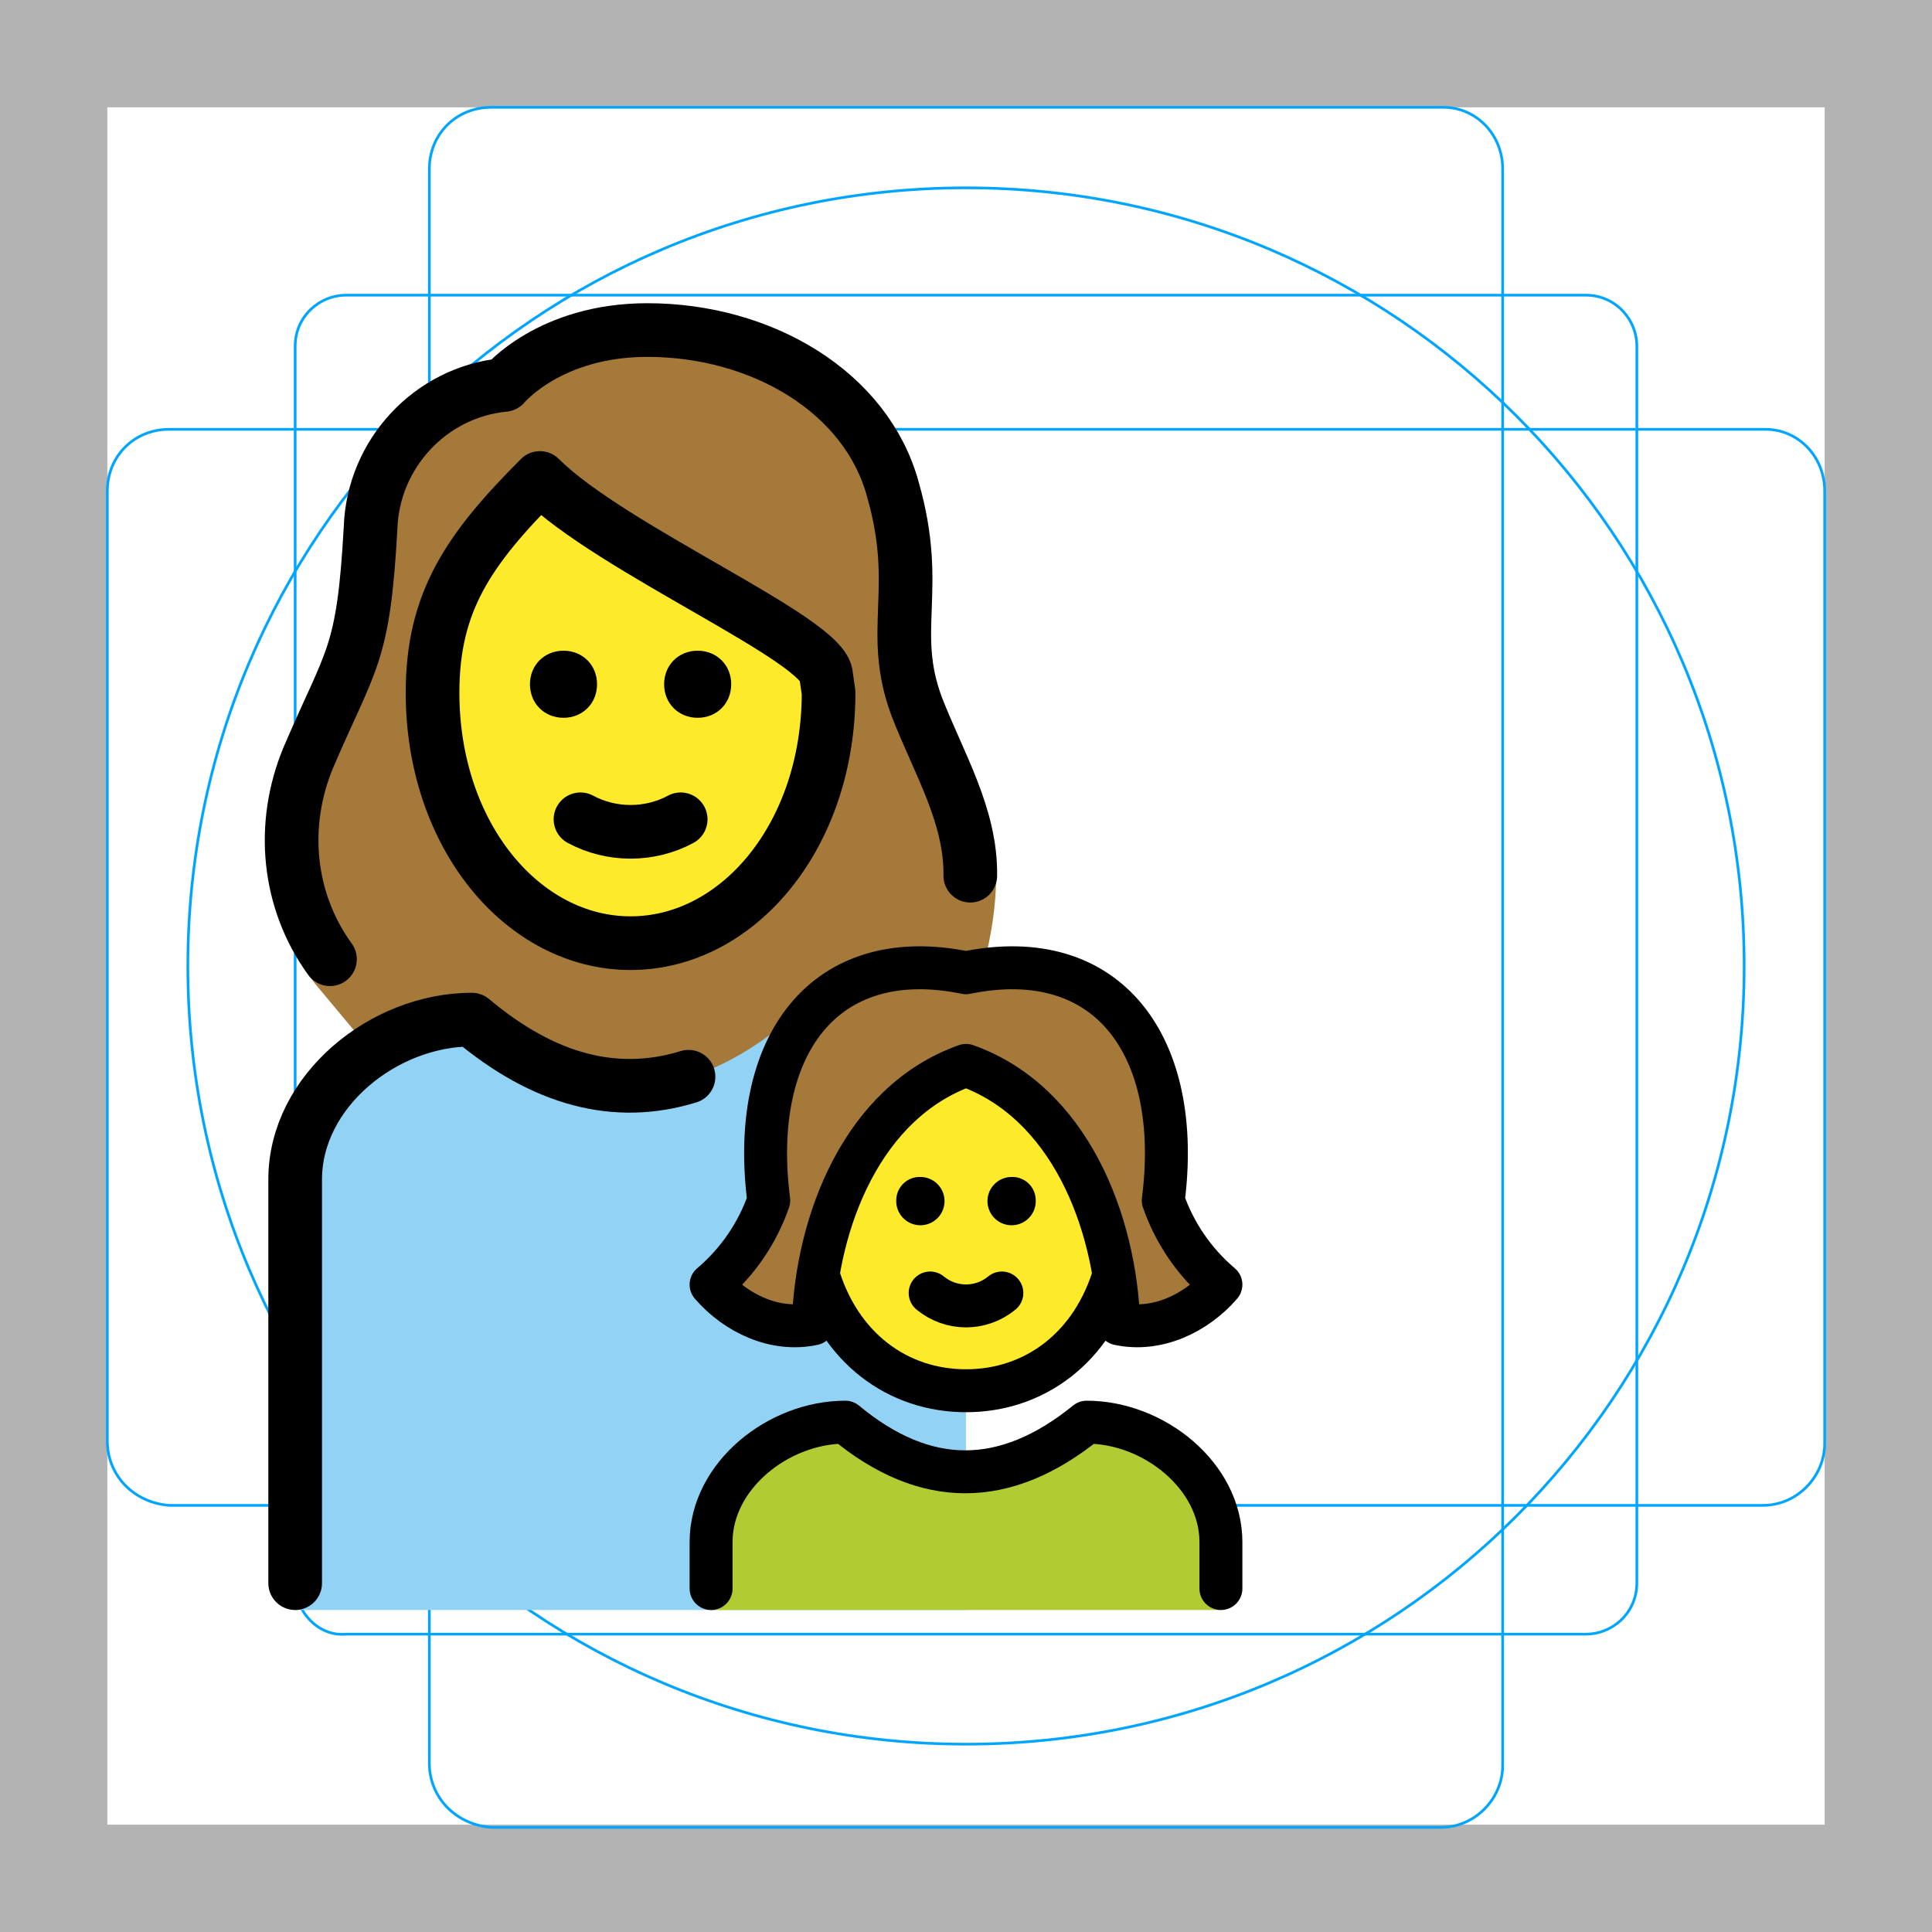
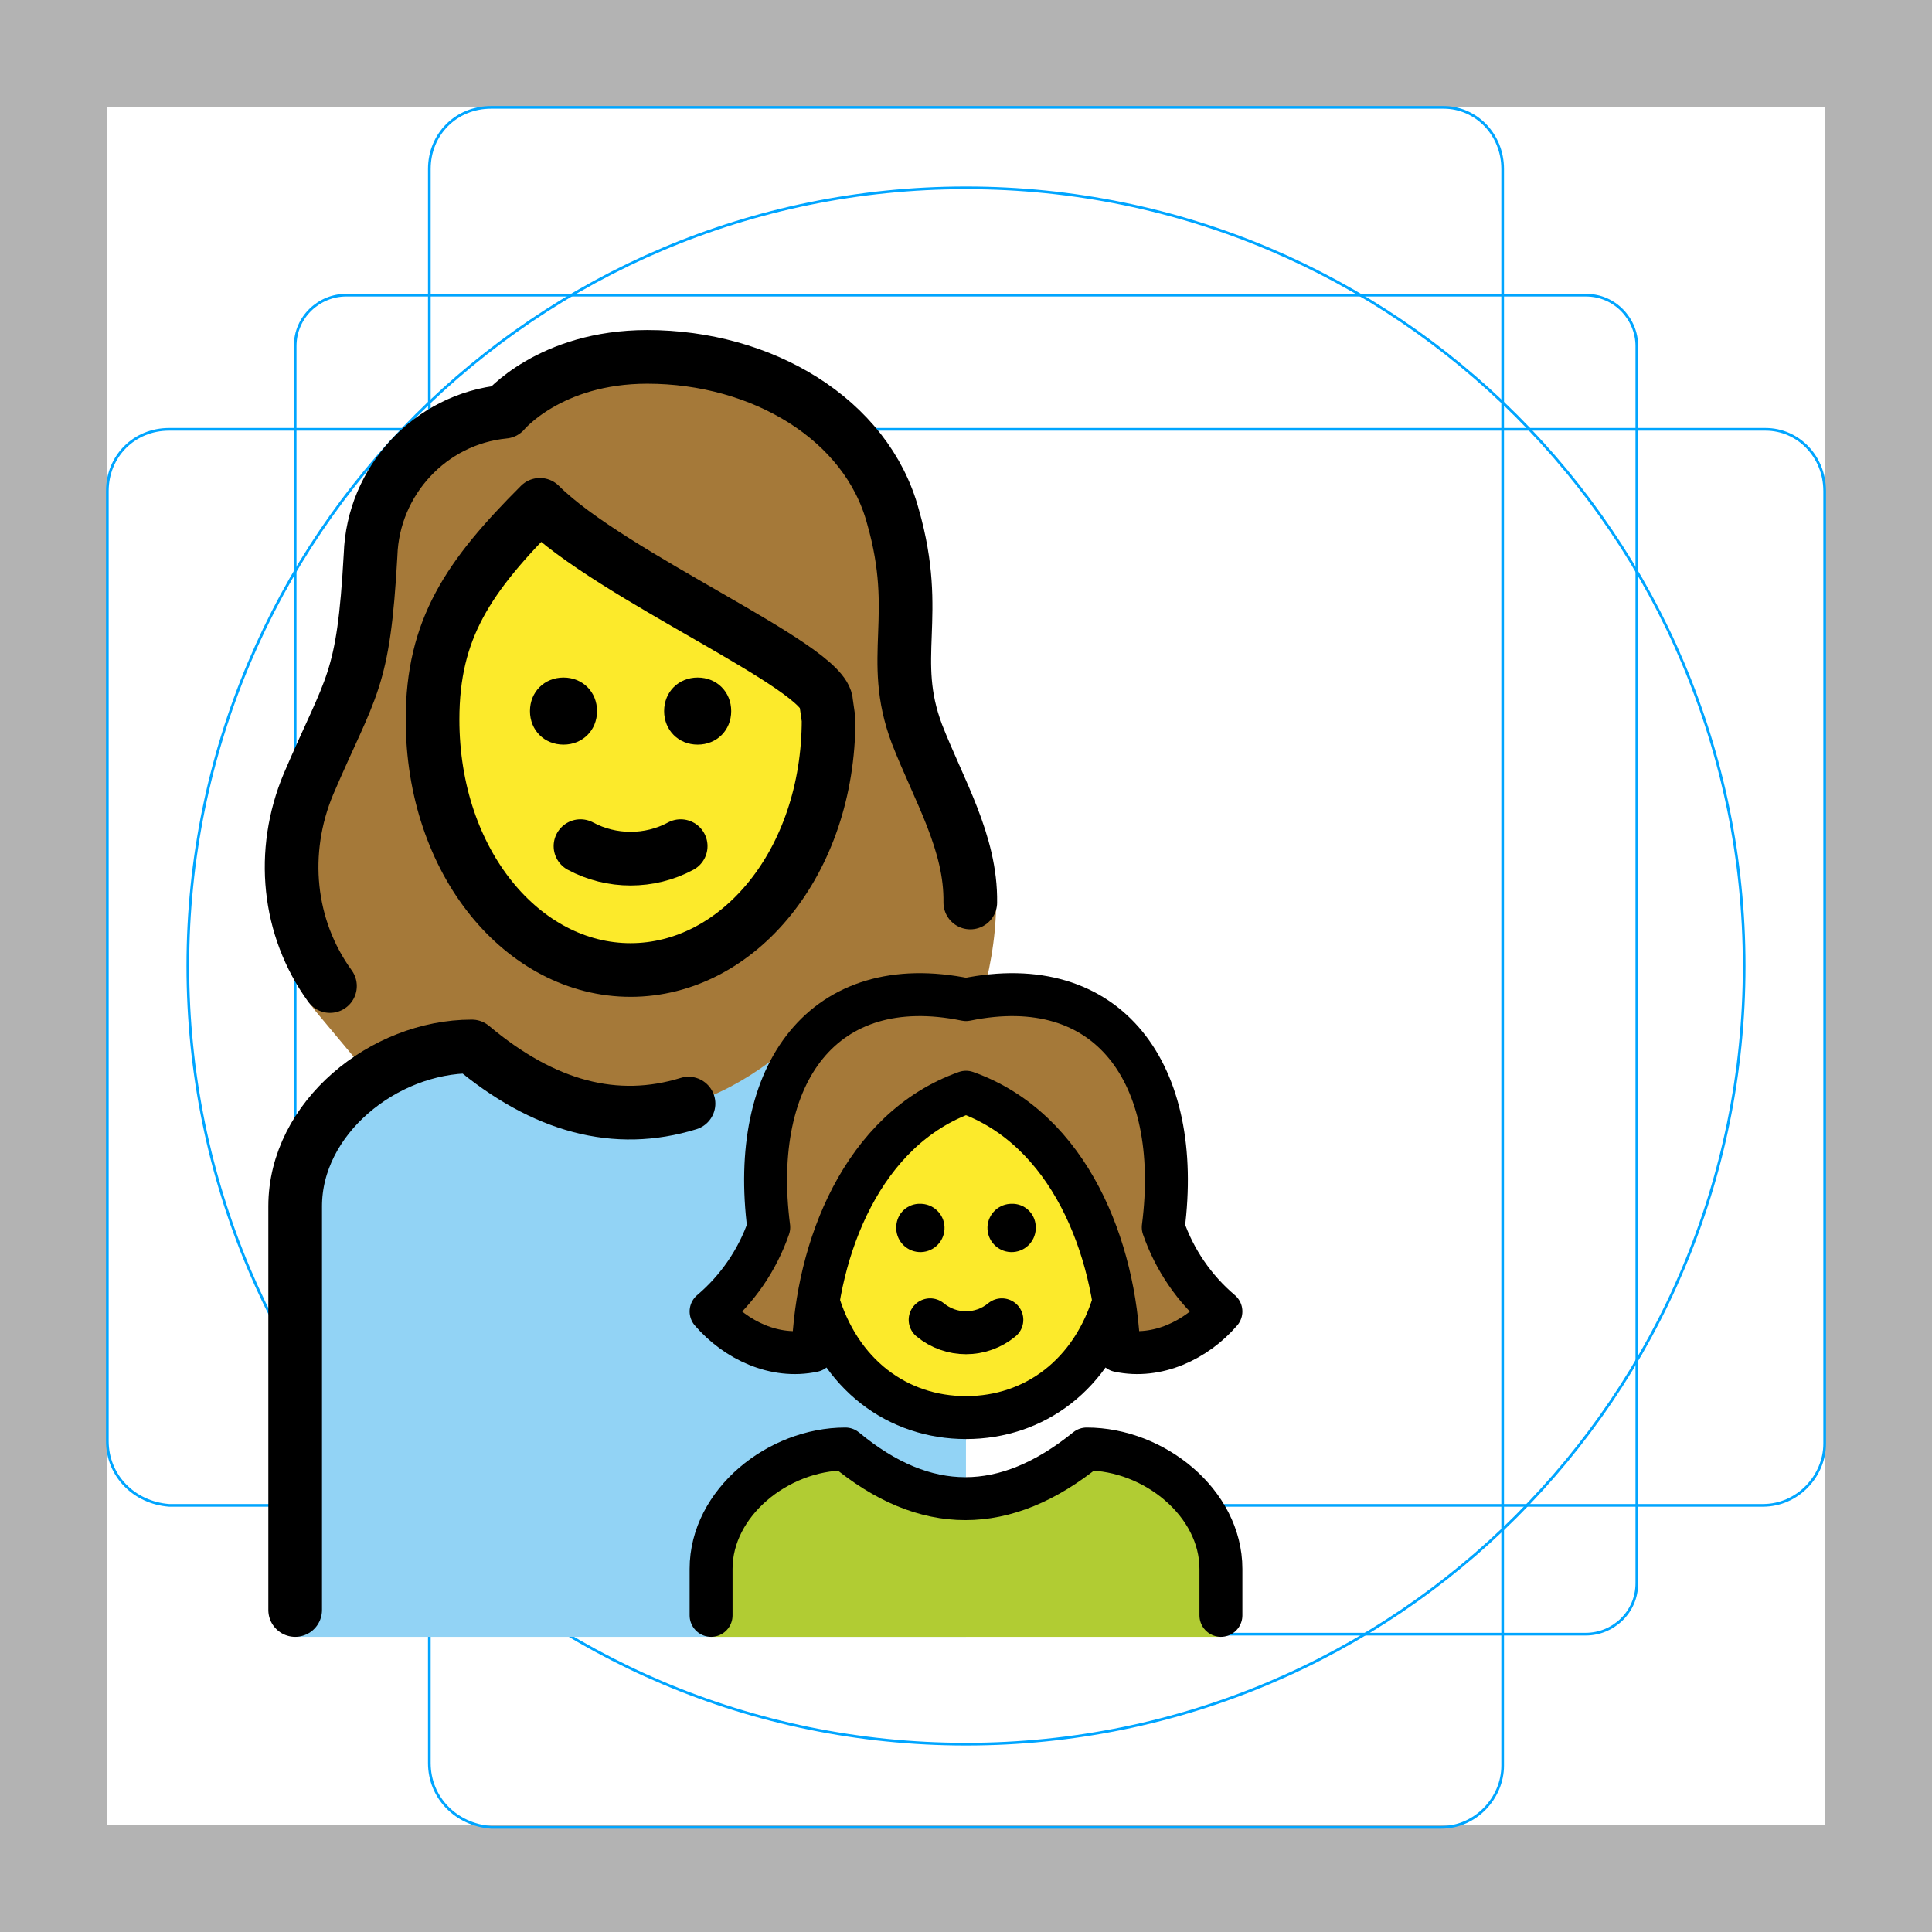
<svg xmlns="http://www.w3.org/2000/svg" id="emoji" x="0" y="0" viewBox="0 0 72 72" version="1.1">
  <g id="grid">
    <path fill="#B3B3B3" d="M68,4v64H4V4H68 M72,0H0v72h72V0z" />
    <path fill="none" stroke="#00A5FF" stroke-miterlimit="10" stroke-width="0.1" d="M12.9,11h46.2c1.1,0,1.9,0.9,1.9,1.9l0,0V59 c0,1.1-0.9,1.9-1.9,1.9H12.9C11.9,61,11,60.1,11,59l0,0V12.9C11,11.8,11.9,11,12.9,11L12.9,11z" />
    <path fill="none" stroke="#00A5FF" stroke-miterlimit="10" stroke-width="0.1" d="M18.3,4h35.5C55,4,56,5,56,6.3v59.5 c0,1.2-1,2.3-2.3,2.3H18.3C17,68,16,67,16,65.7V6.3C16,5,17,4,18.3,4z" />
    <path fill="none" stroke="#00A5FF" stroke-miterlimit="10" stroke-width="0.1" d="M68,18.3v35.5c0,1.2-1,2.3-2.3,2.3H6.3 C5,56,4,55,4,53.7V18.3C4,17,5,16,6.3,16h59.5C67,16,68,17,68,18.3z" />
    <circle cx="36" cy="36" r="29" fill="none" stroke="#00A5FF" stroke-miterlimit="10" stroke-width="0.1" />
  </g>
  <g id="color">
-     <path fill="#92D3F5" d="M36,37.999h-6.584c-4.003,3.289-7.918,3.289-11.833,0c-3.292,0-6.584,2.667-6.584,5.957 V60h25V37.999z" />
-     <path fill="#B1CC33" d="M26.5,60v-2.533C26.5,55,29.002,53,31.504,53c2.975,2.467,5.95,2.467,8.993,0 c2.502,0,5.003,2,5.003,4.467V60" />
+     <path fill="#92D3F5" d="M36,38.999h-6.584c-4.003,3.289-7.918,3.289-11.833,0c-3.292,0-6.584,2.667-6.584,5.957 V61h25V38.999z" />
+     <path fill="#B1CC33" d="M26.5,61v-2.533C26.5,56,29.002,54,31.504,54c2.975,2.467,5.95,2.467,8.993,0 c2.502,0,5.003,2,5.003,4.467V61" />
  </g>
  <g id="hair">
-     <path fill="#A57939" d="M36,39.704c3.864,1.37,5.567,5.827,5.694,9.631c1.423,0.308,2.883-0.39,3.806-1.461 c-0.985-0.834-1.727-1.917-2.149-3.136c0.737-5.725-2.03-9.579-7.351-8.486c-5.321-1.093-8.088,2.761-7.351,8.486 c-0.422,1.219-1.165,2.302-2.149,3.136c0.923,1.071,2.383,1.769,3.806,1.461 C30.433,45.531,32.136,41.074,36,39.704z" />
-     <path fill="#A57939" d="M37.12,32.688c0.021-2.885-2.018-3.94-2.952-6.341c-1.067-2.845,0.178-4.356-0.889-8.09 c-0.978-3.645-4.89-5.957-9.157-5.957c-3.645,0-5.334,2.045-5.334,2.045c-2.756,0.267-4.89,2.578-4.979,5.334 C13.543,24.48,13.098,24.48,11.498,28.214c-1.156,2.756-1.534,6.438,0.422,8.66l1.701,2.037l0.344,0.164 c1.081-0.677,2.349-1.077,3.619-1.077c4.003,3.289,7.918,3.289,11.833,0H36C36,37.999,37.12,35.344,37.12,32.688z" />
+     <path fill="#A57939" d="M36,40.704c3.864,1.37,5.567,5.827,5.694,9.631c1.423,0.308,2.883-0.39,3.806-1.461 c-0.985-0.834-1.727-1.917-2.149-3.136c0.737-5.725-2.03-9.579-7.351-8.486c-5.321-1.093-8.088,2.761-7.351,8.486 c-0.422,1.219-1.165,2.302-2.149,3.136c0.923,1.071,2.383,1.769,3.806,1.461 C30.433,46.531,32.136,42.074,36,40.704z" />
+     <path fill="#A57939" d="M37.12,33.688c0.021-2.885-2.018-3.94-2.952-6.341c-1.067-2.845,0.178-4.356-0.889-8.09 c-0.978-3.645-4.89-5.957-9.157-5.957c-3.645,0-5.334,2.045-5.334,2.045c-2.756,0.267-4.89,2.578-4.979,5.334 C13.543,25.48,13.098,25.48,11.498,29.214c-1.156,2.756-1.534,6.438,0.422,8.66l1.701,2.037l0.344,0.164 c1.081-0.677,2.349-1.077,3.619-1.077c4.003,3.289,7.918,3.289,11.833,0H36C36,38.999,37.12,36.344,37.12,33.688z" />
  </g>
  <g id="skin">
-     <path fill="#FCEA2B" d="M41.504,47.517c-0.014-0.054-0.017-0.111-0.032-0.165c-0.55-3.175-2.237-6.54-5.471-7.649 c-3.234,1.109-4.921,4.473-5.471,7.649c-0.015,0.054-0.019,0.11-0.032,0.165c0.84,2.754,2.995,4.312,5.503,4.312 C38.509,51.829,40.664,50.271,41.504,47.517z" />
-     <path fill="#FCEA2B" d="M30.893,25.814l-0.089-0.622c0-1.334-8.002-4.712-10.669-7.379 c-2.667,2.667-4.001,4.623-4.001,8.001c0,5.334,3.378,9.335,7.379,9.335S30.893,31.148,30.893,25.814L30.893,25.814z" />
+     <path fill="#FCEA2B" d="M41.504,48.517c-0.014-0.054-0.017-0.111-0.032-0.165c-0.55-3.175-2.237-6.54-5.471-7.649 c-3.234,1.109-4.921,4.473-5.471,7.649c-0.015,0.054-0.019,0.11-0.032,0.165c0.84,2.754,2.995,4.312,5.503,4.312 C38.509,52.829,40.664,51.271,41.504,48.517z" />
+     <path fill="#FCEA2B" d="M30.893,26.814l-0.089-0.622c0-1.334-8.002-4.712-10.669-7.379 c-2.667,2.667-4.001,4.623-4.001,8.001c0,5.334,3.378,9.335,7.379,9.335S30.893,32.148,30.893,26.814L30.893,26.814z" />
  </g>
  <g id="line">
-     <path fill="none" stroke="#000000" stroke-linecap="round" stroke-linejoin="round" stroke-miterlimit="10" stroke-width="2" d="M11,59V43.955c0-3.289,3.292-5.957,6.584-5.957c2.682,2.254,5.364,2.963,8.075,2.129" />
-     <path fill="none" stroke="#000000" stroke-linecap="round" stroke-linejoin="round" stroke-width="1.6" d="M26.5,59.2v-1.733 C26.5,55,29.002,53,31.504,53c2.975,2.467,5.95,2.467,8.993,0c2.502,0,5.003,2,5.003,4.467V59.2" />
-     <path d="M38.598,44.702c0.033,0.496-0.342,0.925-0.838,0.958c-0.496,0.033-0.925-0.342-0.958-0.838 s0.342-0.925,0.838-0.958c0.02-0.001,0.04-0.002,0.06-0.002C38.18,43.846,38.582,44.222,38.598,44.702z" />
-     <path fill="none" stroke="#000000" stroke-linecap="round" stroke-linejoin="round" stroke-width="1.6" d="M34.664,48.186 c0.775,0.642,1.897,0.642,2.672,0" />
-     <path fill="none" stroke="#000000" stroke-miterlimit="10" stroke-width="1.6" d="M41.544,47.407 c-0.814,2.827-3,4.422-5.544,4.422h0.001c-2.544,0-4.73-1.595-5.544-4.422" />
-     <path d="M34.3,43.862c0.02,0,0.04,0.001,0.06,0.002c0.496,0.033,0.871,0.462,0.838,0.958 s-0.462,0.871-0.958,0.838c-0.496-0.033-0.871-0.462-0.838-0.958C33.419,44.222,33.821,43.846,34.3,43.862z" />
-     <path fill="none" stroke="#000000" stroke-linecap="round" stroke-linejoin="round" stroke-width="1.6" d="M36,39.704 c3.864,1.37,5.567,5.827,5.694,9.631c1.423,0.308,2.883-0.39,3.806-1.461c-0.985-0.834-1.727-1.917-2.149-3.136 c0.737-5.725-2.03-9.579-7.351-8.486c-5.321-1.093-8.088,2.761-7.351,8.486c-0.422,1.219-1.165,2.302-2.149,3.136 c0.923,1.071,2.383,1.769,3.806,1.461C30.433,45.531,32.136,41.074,36,39.704z" />
-     <path fill="none" stroke="#000000" stroke-linecap="round" stroke-linejoin="round" stroke-width="2" d="M12.297,35.747 c-1.572-2.167-1.861-5-0.799-7.533c1.6-3.734,2.045-3.734,2.312-8.535c0.089-2.756,2.223-5.068,4.979-5.334 c0,0,1.689-2.045,5.334-2.045c4.267,0,8.179,2.312,9.157,5.957c1.067,3.734-0.178,5.245,0.889,8.09 c0.819,2.106,2.023,4.058,1.991,6.287" />
-     <path fill="none" stroke="#000000" stroke-linejoin="round" stroke-miterlimit="10" stroke-width="2" d="M30.879,25.814 l-0.089-0.622c0-1.334-8.002-4.712-10.669-7.379c-2.667,2.667-4.001,4.623-4.001,8.001 c0,5.334,3.378,9.335,7.379,9.335S30.879,31.148,30.879,25.814L30.879,25.814z" />
-     <path d="M24.75,25.5c0-0.714,0.536-1.25,1.25-1.25s1.25,0.536,1.25,1.25s-0.536,1.25-1.25,1.25S24.75,26.214,24.75,25.5" />
-     <path d="M19.75,25.5c0-0.714,0.536-1.25,1.25-1.25s1.25,0.536,1.25,1.25s-0.536,1.25-1.25,1.25S19.75,26.214,19.75,25.5" />
-     <path fill="none" stroke="#000000" stroke-linecap="round" stroke-linejoin="round" stroke-width="2" d="M21.633,30.533 c1.156,0.622,2.578,0.622,3.734,0" />
+     <path fill="none" stroke="#000000" stroke-linecap="round" stroke-linejoin="round" stroke-miterlimit="10" stroke-width="2" d="M11,60V44.955c0-3.289,3.292-5.957,6.584-5.957c2.682,2.254,5.364,2.963,8.075,2.129" />
+     <path fill="none" stroke="#000000" stroke-linecap="round" stroke-linejoin="round" stroke-width="1.6" d="M26.5,60.2v-1.733 C26.5,56,29.002,54,31.504,54c2.975,2.467,5.95,2.467,8.993,0c2.502,0,5.003,2,5.003,4.467V60.2" />
+     <path d="M38.598,45.702c0.033,0.496-0.342,0.925-0.838,0.958c-0.496,0.033-0.925-0.342-0.958-0.838 s0.342-0.925,0.838-0.958c0.02-0.001,0.04-0.002,0.06-0.002C38.18,44.846,38.582,45.222,38.598,45.702z" />
+     <path fill="none" stroke="#000000" stroke-linecap="round" stroke-linejoin="round" stroke-width="1.6" d="M34.664,49.186 c0.775,0.642,1.897,0.642,2.672,0" />
+     <path fill="none" stroke="#000000" stroke-miterlimit="10" stroke-width="1.6" d="M41.544,48.407 c-0.814,2.827-3,4.422-5.544,4.422h0.001c-2.544,0-4.73-1.595-5.544-4.422" />
+     <path d="M34.3,44.862c0.02,0,0.04,0.001,0.06,0.002c0.496,0.033,0.871,0.462,0.838,0.958 s-0.462,0.871-0.958,0.838c-0.496-0.033-0.871-0.462-0.838-0.958C33.419,45.222,33.821,44.846,34.3,44.862z" />
+     <path fill="none" stroke="#000000" stroke-linecap="round" stroke-linejoin="round" stroke-width="1.6" d="M36,40.704 c3.864,1.37,5.567,5.827,5.694,9.631c1.423,0.308,2.883-0.39,3.806-1.461c-0.985-0.834-1.727-1.917-2.149-3.136 c0.737-5.725-2.03-9.579-7.351-8.486c-5.321-1.093-8.088,2.761-7.351,8.486c-0.422,1.219-1.165,2.302-2.149,3.136 c0.923,1.071,2.383,1.769,3.806,1.461C30.433,46.531,32.136,42.074,36,40.704z" />
+     <path fill="none" stroke="#000000" stroke-linecap="round" stroke-linejoin="round" stroke-width="2" d="M12.297,36.747 c-1.572-2.167-1.861-5-0.799-7.533c1.6-3.734,2.045-3.734,2.312-8.535c0.089-2.756,2.223-5.068,4.979-5.334 c0,0,1.689-2.045,5.334-2.045c4.267,0,8.179,2.312,9.157,5.957c1.067,3.734-0.178,5.245,0.889,8.09 c0.819,2.106,2.023,4.058,1.991,6.287" />
+     <path fill="none" stroke="#000000" stroke-linejoin="round" stroke-miterlimit="10" stroke-width="2" d="M30.879,26.814 l-0.089-0.622c0-1.334-8.002-4.712-10.669-7.379c-2.667,2.667-4.001,4.623-4.001,8.001 c0,5.334,3.378,9.335,7.379,9.335S30.879,32.148,30.879,26.814L30.879,26.814z" />
+     <path d="M24.75,26.5c0-0.714,0.536-1.25,1.25-1.25s1.25,0.536,1.25,1.25s-0.536,1.25-1.25,1.25S24.75,27.214,24.75,26.5" />
+     <path d="M19.75,26.5c0-0.714,0.536-1.25,1.25-1.25s1.25,0.536,1.25,1.25s-0.536,1.25-1.25,1.25S19.75,27.214,19.75,26.5" />
+     <path fill="none" stroke="#000000" stroke-linecap="round" stroke-linejoin="round" stroke-width="2" d="M21.633,31.533 c1.156,0.622,2.578,0.622,3.734,0" />
  </g>
</svg>
